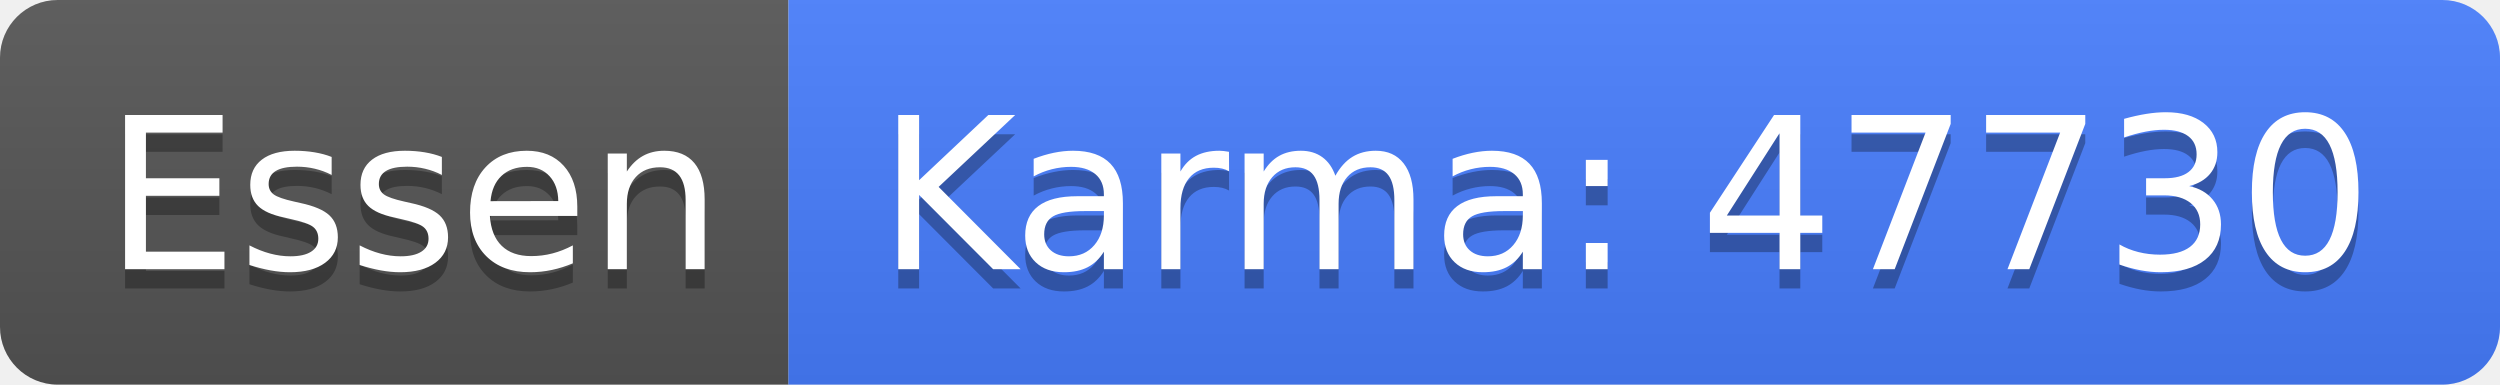
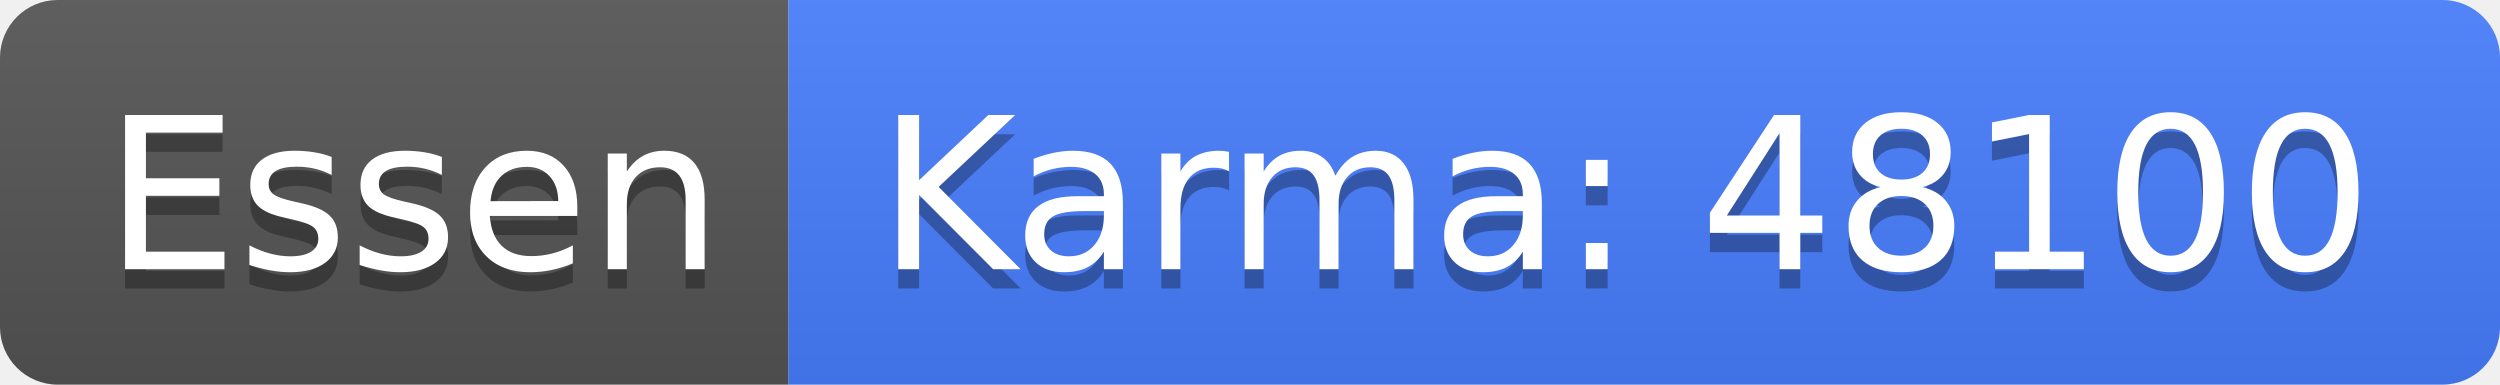
<svg xmlns="http://www.w3.org/2000/svg" width="130" height="20">
  <linearGradient id="b" x2="0" y2="100%">
    <stop offset="0" stop-color="#bbb" stop-opacity=".1" />
    <stop offset="1" stop-opacity=".1" />
  </linearGradient>
  <clipPath id="a">
    <rect width="130" height="20" rx="3" fill="#fff" />
  </clipPath>
  <g clip-path="url(#a)">
    <path fill="#555" d="M0 0h41v20H0z" />
    <path fill="#477eff" d="M41 0h89v20H41z" />
    <path fill="url(#b)" d="M0 0h130v20H0z" />
  </g>
  <g fill="#fff" text-anchor="middle" font-family="DejaVu Sans,Verdana,Geneva,sans-serif" font-size="110">
    <text x="215" y="150" fill="#010101" fill-opacity=".3" transform="scale(.1)" textLength="310">Essen</text>
    <text x="215" y="140" transform="scale(.1)" textLength="310">Essen</text>
-     <text x="845" y="150" fill="#010101" fill-opacity=".3" transform="scale(.1)" textLength="790">Karma: 47730</text>
-     <text x="845" y="140" transform="scale(.1)" textLength="790">Karma: 47730</text>
+     <text x="845" y="150" fill="#010101" fill-opacity=".3" transform="scale(.1)" textLength="790">Karma: 48100</text>
+     <text x="845" y="140" transform="scale(.1)" textLength="790">Karma: 48100</text>
  </g>
</svg>
